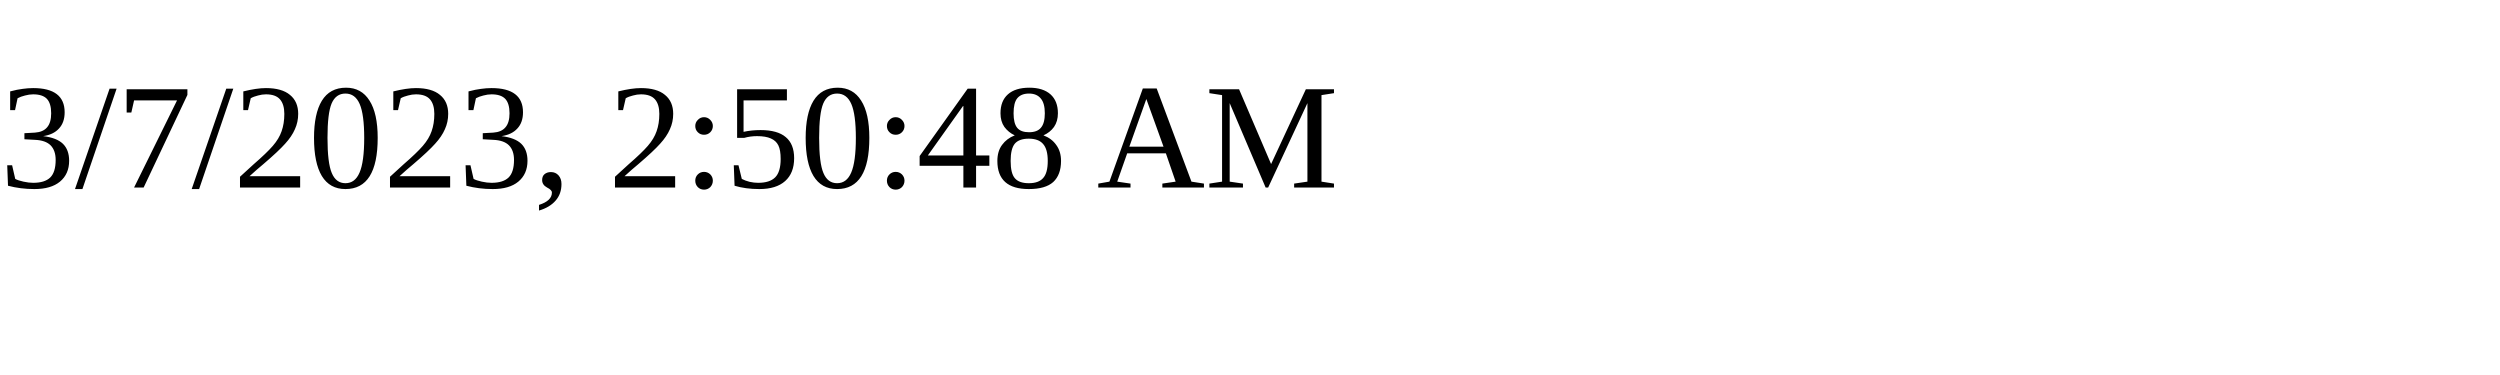
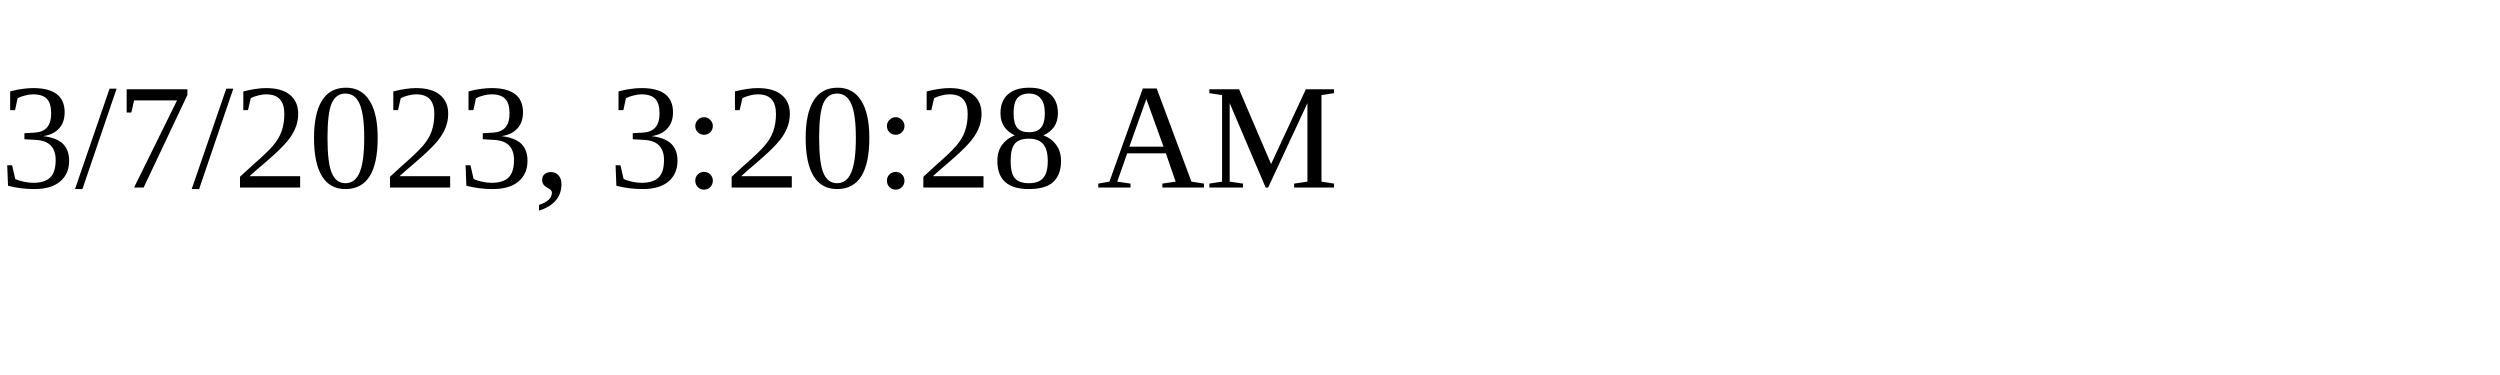
<svg xmlns="http://www.w3.org/2000/svg" height="30" width="200">
-   <text x="0" y="15">3/7/2023, 2:50:48 AM</text>
+   <text x="0" y="15">3/7/2023, 3:20:28 AM</text>
</svg>
